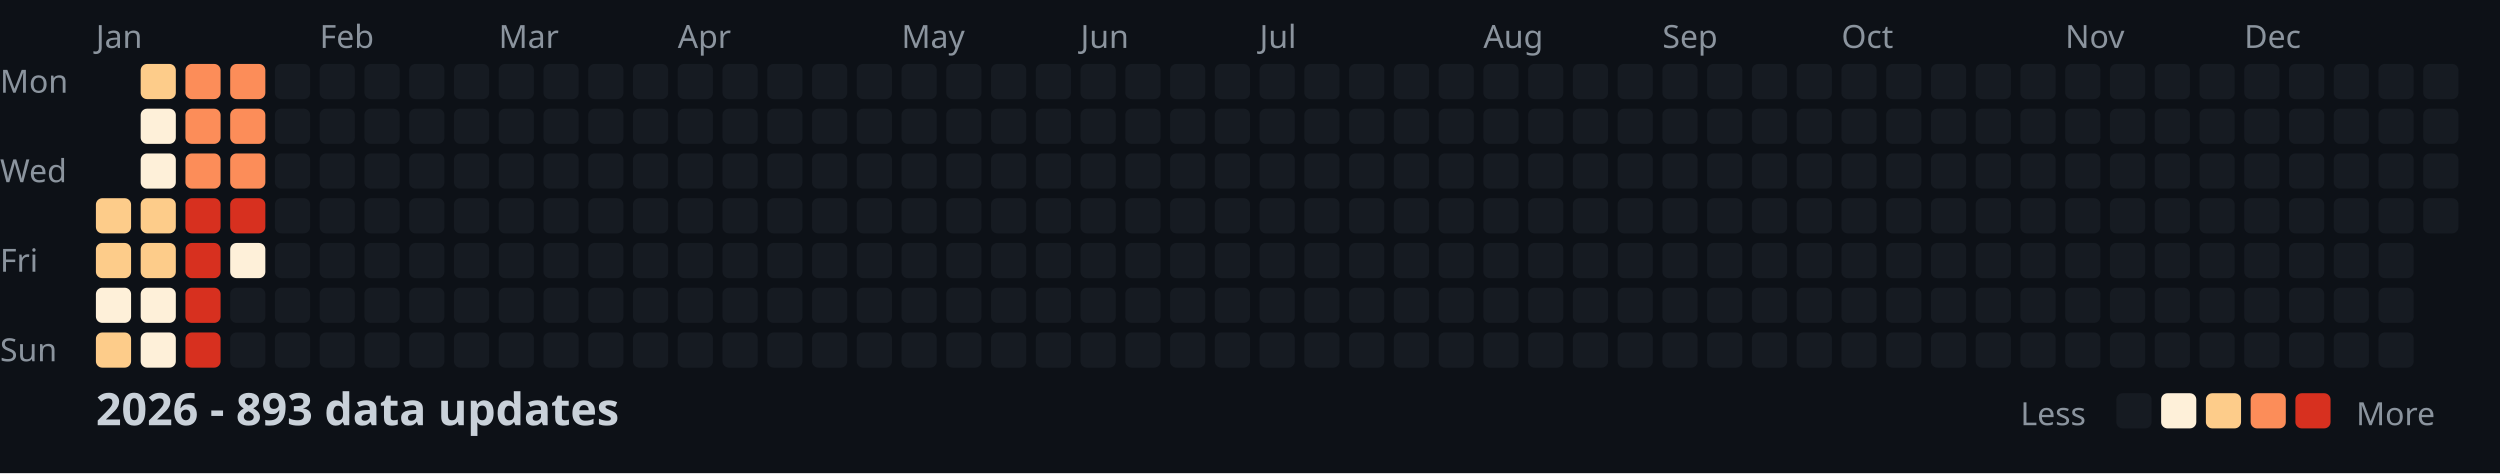
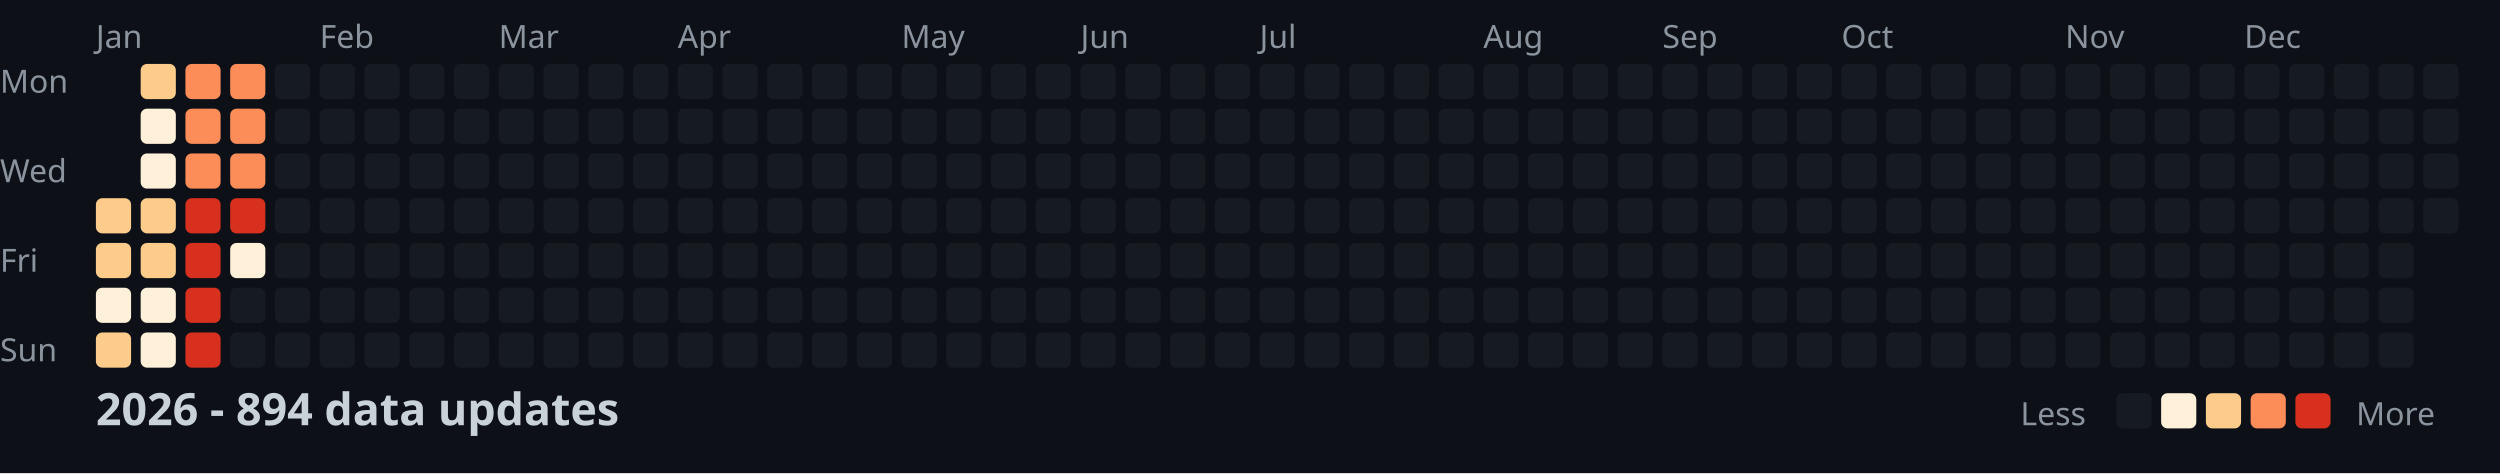
<svg xmlns="http://www.w3.org/2000/svg" width="782" height="148">
  <style>
    .month { font: 10px sans-serif; fill: #8b949e; }
    .day { font: 10px sans-serif; fill: #8b949e; }
    .title { font: bold 14px sans-serif; fill: #c9d1d9; }
    .legend { font: 10px sans-serif; fill: #8b949e; }
  </style>
  <rect width="100%" height="100%" fill="#0d1117" />
  <text x="0" y="29" class="day">Mon</text>
  <text x="0" y="57" class="day">Wed</text>
  <text x="0" y="85" class="day">Fri</text>
  <text x="0" y="113" class="day">Sun</text>
  <text x="30" y="15" class="month">Jan</text>
  <text x="100" y="15" class="month">Feb</text>
  <text x="156" y="15" class="month">Mar</text>
  <text x="212" y="15" class="month">Apr</text>
  <text x="282" y="15" class="month">May</text>
  <text x="338" y="15" class="month">Jun</text>
  <text x="394" y="15" class="month">Jul</text>
  <text x="464" y="15" class="month">Aug</text>
  <text x="520" y="15" class="month">Sep</text>
  <text x="576" y="15" class="month">Oct</text>
  <text x="646" y="15" class="month">Nov</text>
  <text x="702" y="15" class="month">Dec</text>
  <rect x="30" y="62" width="11" height="11" fill="#fdcc8a" rx="2" />
  <rect x="30" y="76" width="11" height="11" fill="#fdcc8a" rx="2" />
  <rect x="30" y="90" width="11" height="11" fill="#fef0d9" rx="2" />
  <rect x="30" y="104" width="11" height="11" fill="#fdcc8a" rx="2" />
  <rect x="44" y="20" width="11" height="11" fill="#fdcc8a" rx="2" />
  <rect x="44" y="34" width="11" height="11" fill="#fef0d9" rx="2" />
  <rect x="44" y="48" width="11" height="11" fill="#fef0d9" rx="2" />
  <rect x="44" y="62" width="11" height="11" fill="#fdcc8a" rx="2" />
  <rect x="44" y="76" width="11" height="11" fill="#fdcc8a" rx="2" />
  <rect x="44" y="90" width="11" height="11" fill="#fef0d9" rx="2" />
  <rect x="44" y="104" width="11" height="11" fill="#fef0d9" rx="2" />
  <rect x="58" y="20" width="11" height="11" fill="#fc8d59" rx="2" />
  <rect x="58" y="34" width="11" height="11" fill="#fc8d59" rx="2" />
  <rect x="58" y="48" width="11" height="11" fill="#fc8d59" rx="2" />
  <rect x="58" y="62" width="11" height="11" fill="#d7301f" rx="2" />
  <rect x="58" y="76" width="11" height="11" fill="#d7301f" rx="2" />
  <rect x="58" y="90" width="11" height="11" fill="#d7301f" rx="2" />
  <rect x="58" y="104" width="11" height="11" fill="#d7301f" rx="2" />
  <rect x="72" y="20" width="11" height="11" fill="#fc8d59" rx="2" />
  <rect x="72" y="34" width="11" height="11" fill="#fc8d59" rx="2" />
  <rect x="72" y="48" width="11" height="11" fill="#fc8d59" rx="2" />
  <rect x="72" y="62" width="11" height="11" fill="#d7301f" rx="2" />
  <rect x="72" y="76" width="11" height="11" fill="#fef0d9" rx="2" />
  <rect x="72" y="90" width="11" height="11" fill="#161b22" rx="2" />
  <rect x="72" y="104" width="11" height="11" fill="#161b22" rx="2" />
  <rect x="86" y="20" width="11" height="11" fill="#161b22" rx="2" />
  <rect x="86" y="34" width="11" height="11" fill="#161b22" rx="2" />
  <rect x="86" y="48" width="11" height="11" fill="#161b22" rx="2" />
  <rect x="86" y="62" width="11" height="11" fill="#161b22" rx="2" />
  <rect x="86" y="76" width="11" height="11" fill="#161b22" rx="2" />
  <rect x="86" y="90" width="11" height="11" fill="#161b22" rx="2" />
  <rect x="86" y="104" width="11" height="11" fill="#161b22" rx="2" />
  <rect x="100" y="20" width="11" height="11" fill="#161b22" rx="2" />
  <rect x="100" y="34" width="11" height="11" fill="#161b22" rx="2" />
  <rect x="100" y="48" width="11" height="11" fill="#161b22" rx="2" />
  <rect x="100" y="62" width="11" height="11" fill="#161b22" rx="2" />
  <rect x="100" y="76" width="11" height="11" fill="#161b22" rx="2" />
  <rect x="100" y="90" width="11" height="11" fill="#161b22" rx="2" />
  <rect x="100" y="104" width="11" height="11" fill="#161b22" rx="2" />
  <rect x="114" y="20" width="11" height="11" fill="#161b22" rx="2" />
  <rect x="114" y="34" width="11" height="11" fill="#161b22" rx="2" />
  <rect x="114" y="48" width="11" height="11" fill="#161b22" rx="2" />
  <rect x="114" y="62" width="11" height="11" fill="#161b22" rx="2" />
  <rect x="114" y="76" width="11" height="11" fill="#161b22" rx="2" />
  <rect x="114" y="90" width="11" height="11" fill="#161b22" rx="2" />
  <rect x="114" y="104" width="11" height="11" fill="#161b22" rx="2" />
  <rect x="128" y="20" width="11" height="11" fill="#161b22" rx="2" />
  <rect x="128" y="34" width="11" height="11" fill="#161b22" rx="2" />
  <rect x="128" y="48" width="11" height="11" fill="#161b22" rx="2" />
  <rect x="128" y="62" width="11" height="11" fill="#161b22" rx="2" />
  <rect x="128" y="76" width="11" height="11" fill="#161b22" rx="2" />
  <rect x="128" y="90" width="11" height="11" fill="#161b22" rx="2" />
  <rect x="128" y="104" width="11" height="11" fill="#161b22" rx="2" />
  <rect x="142" y="20" width="11" height="11" fill="#161b22" rx="2" />
  <rect x="142" y="34" width="11" height="11" fill="#161b22" rx="2" />
  <rect x="142" y="48" width="11" height="11" fill="#161b22" rx="2" />
  <rect x="142" y="62" width="11" height="11" fill="#161b22" rx="2" />
  <rect x="142" y="76" width="11" height="11" fill="#161b22" rx="2" />
  <rect x="142" y="90" width="11" height="11" fill="#161b22" rx="2" />
  <rect x="142" y="104" width="11" height="11" fill="#161b22" rx="2" />
  <rect x="156" y="20" width="11" height="11" fill="#161b22" rx="2" />
  <rect x="156" y="34" width="11" height="11" fill="#161b22" rx="2" />
  <rect x="156" y="48" width="11" height="11" fill="#161b22" rx="2" />
  <rect x="156" y="62" width="11" height="11" fill="#161b22" rx="2" />
  <rect x="156" y="76" width="11" height="11" fill="#161b22" rx="2" />
  <rect x="156" y="90" width="11" height="11" fill="#161b22" rx="2" />
  <rect x="156" y="104" width="11" height="11" fill="#161b22" rx="2" />
  <rect x="170" y="20" width="11" height="11" fill="#161b22" rx="2" />
  <rect x="170" y="34" width="11" height="11" fill="#161b22" rx="2" />
  <rect x="170" y="48" width="11" height="11" fill="#161b22" rx="2" />
  <rect x="170" y="62" width="11" height="11" fill="#161b22" rx="2" />
  <rect x="170" y="76" width="11" height="11" fill="#161b22" rx="2" />
  <rect x="170" y="90" width="11" height="11" fill="#161b22" rx="2" />
  <rect x="170" y="104" width="11" height="11" fill="#161b22" rx="2" />
  <rect x="184" y="20" width="11" height="11" fill="#161b22" rx="2" />
  <rect x="184" y="34" width="11" height="11" fill="#161b22" rx="2" />
  <rect x="184" y="48" width="11" height="11" fill="#161b22" rx="2" />
  <rect x="184" y="62" width="11" height="11" fill="#161b22" rx="2" />
  <rect x="184" y="76" width="11" height="11" fill="#161b22" rx="2" />
  <rect x="184" y="90" width="11" height="11" fill="#161b22" rx="2" />
  <rect x="184" y="104" width="11" height="11" fill="#161b22" rx="2" />
  <rect x="198" y="20" width="11" height="11" fill="#161b22" rx="2" />
  <rect x="198" y="34" width="11" height="11" fill="#161b22" rx="2" />
  <rect x="198" y="48" width="11" height="11" fill="#161b22" rx="2" />
  <rect x="198" y="62" width="11" height="11" fill="#161b22" rx="2" />
  <rect x="198" y="76" width="11" height="11" fill="#161b22" rx="2" />
  <rect x="198" y="90" width="11" height="11" fill="#161b22" rx="2" />
  <rect x="198" y="104" width="11" height="11" fill="#161b22" rx="2" />
  <rect x="212" y="20" width="11" height="11" fill="#161b22" rx="2" />
  <rect x="212" y="34" width="11" height="11" fill="#161b22" rx="2" />
  <rect x="212" y="48" width="11" height="11" fill="#161b22" rx="2" />
  <rect x="212" y="62" width="11" height="11" fill="#161b22" rx="2" />
  <rect x="212" y="76" width="11" height="11" fill="#161b22" rx="2" />
  <rect x="212" y="90" width="11" height="11" fill="#161b22" rx="2" />
  <rect x="212" y="104" width="11" height="11" fill="#161b22" rx="2" />
  <rect x="226" y="20" width="11" height="11" fill="#161b22" rx="2" />
  <rect x="226" y="34" width="11" height="11" fill="#161b22" rx="2" />
  <rect x="226" y="48" width="11" height="11" fill="#161b22" rx="2" />
  <rect x="226" y="62" width="11" height="11" fill="#161b22" rx="2" />
  <rect x="226" y="76" width="11" height="11" fill="#161b22" rx="2" />
  <rect x="226" y="90" width="11" height="11" fill="#161b22" rx="2" />
  <rect x="226" y="104" width="11" height="11" fill="#161b22" rx="2" />
  <rect x="240" y="20" width="11" height="11" fill="#161b22" rx="2" />
  <rect x="240" y="34" width="11" height="11" fill="#161b22" rx="2" />
  <rect x="240" y="48" width="11" height="11" fill="#161b22" rx="2" />
  <rect x="240" y="62" width="11" height="11" fill="#161b22" rx="2" />
  <rect x="240" y="76" width="11" height="11" fill="#161b22" rx="2" />
  <rect x="240" y="90" width="11" height="11" fill="#161b22" rx="2" />
  <rect x="240" y="104" width="11" height="11" fill="#161b22" rx="2" />
  <rect x="254" y="20" width="11" height="11" fill="#161b22" rx="2" />
  <rect x="254" y="34" width="11" height="11" fill="#161b22" rx="2" />
  <rect x="254" y="48" width="11" height="11" fill="#161b22" rx="2" />
  <rect x="254" y="62" width="11" height="11" fill="#161b22" rx="2" />
  <rect x="254" y="76" width="11" height="11" fill="#161b22" rx="2" />
  <rect x="254" y="90" width="11" height="11" fill="#161b22" rx="2" />
  <rect x="254" y="104" width="11" height="11" fill="#161b22" rx="2" />
  <rect x="268" y="20" width="11" height="11" fill="#161b22" rx="2" />
  <rect x="268" y="34" width="11" height="11" fill="#161b22" rx="2" />
  <rect x="268" y="48" width="11" height="11" fill="#161b22" rx="2" />
  <rect x="268" y="62" width="11" height="11" fill="#161b22" rx="2" />
  <rect x="268" y="76" width="11" height="11" fill="#161b22" rx="2" />
  <rect x="268" y="90" width="11" height="11" fill="#161b22" rx="2" />
  <rect x="268" y="104" width="11" height="11" fill="#161b22" rx="2" />
  <rect x="282" y="20" width="11" height="11" fill="#161b22" rx="2" />
  <rect x="282" y="34" width="11" height="11" fill="#161b22" rx="2" />
  <rect x="282" y="48" width="11" height="11" fill="#161b22" rx="2" />
  <rect x="282" y="62" width="11" height="11" fill="#161b22" rx="2" />
  <rect x="282" y="76" width="11" height="11" fill="#161b22" rx="2" />
  <rect x="282" y="90" width="11" height="11" fill="#161b22" rx="2" />
  <rect x="282" y="104" width="11" height="11" fill="#161b22" rx="2" />
  <rect x="296" y="20" width="11" height="11" fill="#161b22" rx="2" />
  <rect x="296" y="34" width="11" height="11" fill="#161b22" rx="2" />
  <rect x="296" y="48" width="11" height="11" fill="#161b22" rx="2" />
  <rect x="296" y="62" width="11" height="11" fill="#161b22" rx="2" />
  <rect x="296" y="76" width="11" height="11" fill="#161b22" rx="2" />
  <rect x="296" y="90" width="11" height="11" fill="#161b22" rx="2" />
  <rect x="296" y="104" width="11" height="11" fill="#161b22" rx="2" />
  <rect x="310" y="20" width="11" height="11" fill="#161b22" rx="2" />
  <rect x="310" y="34" width="11" height="11" fill="#161b22" rx="2" />
  <rect x="310" y="48" width="11" height="11" fill="#161b22" rx="2" />
  <rect x="310" y="62" width="11" height="11" fill="#161b22" rx="2" />
  <rect x="310" y="76" width="11" height="11" fill="#161b22" rx="2" />
  <rect x="310" y="90" width="11" height="11" fill="#161b22" rx="2" />
  <rect x="310" y="104" width="11" height="11" fill="#161b22" rx="2" />
  <rect x="324" y="20" width="11" height="11" fill="#161b22" rx="2" />
  <rect x="324" y="34" width="11" height="11" fill="#161b22" rx="2" />
  <rect x="324" y="48" width="11" height="11" fill="#161b22" rx="2" />
  <rect x="324" y="62" width="11" height="11" fill="#161b22" rx="2" />
  <rect x="324" y="76" width="11" height="11" fill="#161b22" rx="2" />
  <rect x="324" y="90" width="11" height="11" fill="#161b22" rx="2" />
  <rect x="324" y="104" width="11" height="11" fill="#161b22" rx="2" />
  <rect x="338" y="20" width="11" height="11" fill="#161b22" rx="2" />
  <rect x="338" y="34" width="11" height="11" fill="#161b22" rx="2" />
  <rect x="338" y="48" width="11" height="11" fill="#161b22" rx="2" />
  <rect x="338" y="62" width="11" height="11" fill="#161b22" rx="2" />
  <rect x="338" y="76" width="11" height="11" fill="#161b22" rx="2" />
  <rect x="338" y="90" width="11" height="11" fill="#161b22" rx="2" />
  <rect x="338" y="104" width="11" height="11" fill="#161b22" rx="2" />
  <rect x="352" y="20" width="11" height="11" fill="#161b22" rx="2" />
  <rect x="352" y="34" width="11" height="11" fill="#161b22" rx="2" />
  <rect x="352" y="48" width="11" height="11" fill="#161b22" rx="2" />
  <rect x="352" y="62" width="11" height="11" fill="#161b22" rx="2" />
  <rect x="352" y="76" width="11" height="11" fill="#161b22" rx="2" />
  <rect x="352" y="90" width="11" height="11" fill="#161b22" rx="2" />
  <rect x="352" y="104" width="11" height="11" fill="#161b22" rx="2" />
  <rect x="366" y="20" width="11" height="11" fill="#161b22" rx="2" />
  <rect x="366" y="34" width="11" height="11" fill="#161b22" rx="2" />
  <rect x="366" y="48" width="11" height="11" fill="#161b22" rx="2" />
  <rect x="366" y="62" width="11" height="11" fill="#161b22" rx="2" />
  <rect x="366" y="76" width="11" height="11" fill="#161b22" rx="2" />
  <rect x="366" y="90" width="11" height="11" fill="#161b22" rx="2" />
  <rect x="366" y="104" width="11" height="11" fill="#161b22" rx="2" />
  <rect x="380" y="20" width="11" height="11" fill="#161b22" rx="2" />
  <rect x="380" y="34" width="11" height="11" fill="#161b22" rx="2" />
  <rect x="380" y="48" width="11" height="11" fill="#161b22" rx="2" />
  <rect x="380" y="62" width="11" height="11" fill="#161b22" rx="2" />
  <rect x="380" y="76" width="11" height="11" fill="#161b22" rx="2" />
  <rect x="380" y="90" width="11" height="11" fill="#161b22" rx="2" />
  <rect x="380" y="104" width="11" height="11" fill="#161b22" rx="2" />
  <rect x="394" y="20" width="11" height="11" fill="#161b22" rx="2" />
  <rect x="394" y="34" width="11" height="11" fill="#161b22" rx="2" />
  <rect x="394" y="48" width="11" height="11" fill="#161b22" rx="2" />
  <rect x="394" y="62" width="11" height="11" fill="#161b22" rx="2" />
  <rect x="394" y="76" width="11" height="11" fill="#161b22" rx="2" />
  <rect x="394" y="90" width="11" height="11" fill="#161b22" rx="2" />
  <rect x="394" y="104" width="11" height="11" fill="#161b22" rx="2" />
  <rect x="408" y="20" width="11" height="11" fill="#161b22" rx="2" />
  <rect x="408" y="34" width="11" height="11" fill="#161b22" rx="2" />
  <rect x="408" y="48" width="11" height="11" fill="#161b22" rx="2" />
  <rect x="408" y="62" width="11" height="11" fill="#161b22" rx="2" />
  <rect x="408" y="76" width="11" height="11" fill="#161b22" rx="2" />
  <rect x="408" y="90" width="11" height="11" fill="#161b22" rx="2" />
  <rect x="408" y="104" width="11" height="11" fill="#161b22" rx="2" />
  <rect x="422" y="20" width="11" height="11" fill="#161b22" rx="2" />
  <rect x="422" y="34" width="11" height="11" fill="#161b22" rx="2" />
  <rect x="422" y="48" width="11" height="11" fill="#161b22" rx="2" />
  <rect x="422" y="62" width="11" height="11" fill="#161b22" rx="2" />
  <rect x="422" y="76" width="11" height="11" fill="#161b22" rx="2" />
  <rect x="422" y="90" width="11" height="11" fill="#161b22" rx="2" />
  <rect x="422" y="104" width="11" height="11" fill="#161b22" rx="2" />
  <rect x="436" y="20" width="11" height="11" fill="#161b22" rx="2" />
  <rect x="436" y="34" width="11" height="11" fill="#161b22" rx="2" />
  <rect x="436" y="48" width="11" height="11" fill="#161b22" rx="2" />
  <rect x="436" y="62" width="11" height="11" fill="#161b22" rx="2" />
  <rect x="436" y="76" width="11" height="11" fill="#161b22" rx="2" />
  <rect x="436" y="90" width="11" height="11" fill="#161b22" rx="2" />
  <rect x="436" y="104" width="11" height="11" fill="#161b22" rx="2" />
  <rect x="450" y="20" width="11" height="11" fill="#161b22" rx="2" />
  <rect x="450" y="34" width="11" height="11" fill="#161b22" rx="2" />
  <rect x="450" y="48" width="11" height="11" fill="#161b22" rx="2" />
  <rect x="450" y="62" width="11" height="11" fill="#161b22" rx="2" />
  <rect x="450" y="76" width="11" height="11" fill="#161b22" rx="2" />
  <rect x="450" y="90" width="11" height="11" fill="#161b22" rx="2" />
  <rect x="450" y="104" width="11" height="11" fill="#161b22" rx="2" />
  <rect x="464" y="20" width="11" height="11" fill="#161b22" rx="2" />
  <rect x="464" y="34" width="11" height="11" fill="#161b22" rx="2" />
  <rect x="464" y="48" width="11" height="11" fill="#161b22" rx="2" />
  <rect x="464" y="62" width="11" height="11" fill="#161b22" rx="2" />
  <rect x="464" y="76" width="11" height="11" fill="#161b22" rx="2" />
  <rect x="464" y="90" width="11" height="11" fill="#161b22" rx="2" />
  <rect x="464" y="104" width="11" height="11" fill="#161b22" rx="2" />
  <rect x="478" y="20" width="11" height="11" fill="#161b22" rx="2" />
  <rect x="478" y="34" width="11" height="11" fill="#161b22" rx="2" />
  <rect x="478" y="48" width="11" height="11" fill="#161b22" rx="2" />
  <rect x="478" y="62" width="11" height="11" fill="#161b22" rx="2" />
  <rect x="478" y="76" width="11" height="11" fill="#161b22" rx="2" />
  <rect x="478" y="90" width="11" height="11" fill="#161b22" rx="2" />
  <rect x="478" y="104" width="11" height="11" fill="#161b22" rx="2" />
  <rect x="492" y="20" width="11" height="11" fill="#161b22" rx="2" />
  <rect x="492" y="34" width="11" height="11" fill="#161b22" rx="2" />
  <rect x="492" y="48" width="11" height="11" fill="#161b22" rx="2" />
  <rect x="492" y="62" width="11" height="11" fill="#161b22" rx="2" />
  <rect x="492" y="76" width="11" height="11" fill="#161b22" rx="2" />
  <rect x="492" y="90" width="11" height="11" fill="#161b22" rx="2" />
  <rect x="492" y="104" width="11" height="11" fill="#161b22" rx="2" />
  <rect x="506" y="20" width="11" height="11" fill="#161b22" rx="2" />
  <rect x="506" y="34" width="11" height="11" fill="#161b22" rx="2" />
  <rect x="506" y="48" width="11" height="11" fill="#161b22" rx="2" />
  <rect x="506" y="62" width="11" height="11" fill="#161b22" rx="2" />
  <rect x="506" y="76" width="11" height="11" fill="#161b22" rx="2" />
  <rect x="506" y="90" width="11" height="11" fill="#161b22" rx="2" />
  <rect x="506" y="104" width="11" height="11" fill="#161b22" rx="2" />
  <rect x="520" y="20" width="11" height="11" fill="#161b22" rx="2" />
  <rect x="520" y="34" width="11" height="11" fill="#161b22" rx="2" />
  <rect x="520" y="48" width="11" height="11" fill="#161b22" rx="2" />
  <rect x="520" y="62" width="11" height="11" fill="#161b22" rx="2" />
  <rect x="520" y="76" width="11" height="11" fill="#161b22" rx="2" />
  <rect x="520" y="90" width="11" height="11" fill="#161b22" rx="2" />
  <rect x="520" y="104" width="11" height="11" fill="#161b22" rx="2" />
  <rect x="534" y="20" width="11" height="11" fill="#161b22" rx="2" />
  <rect x="534" y="34" width="11" height="11" fill="#161b22" rx="2" />
  <rect x="534" y="48" width="11" height="11" fill="#161b22" rx="2" />
  <rect x="534" y="62" width="11" height="11" fill="#161b22" rx="2" />
  <rect x="534" y="76" width="11" height="11" fill="#161b22" rx="2" />
  <rect x="534" y="90" width="11" height="11" fill="#161b22" rx="2" />
  <rect x="534" y="104" width="11" height="11" fill="#161b22" rx="2" />
  <rect x="548" y="20" width="11" height="11" fill="#161b22" rx="2" />
  <rect x="548" y="34" width="11" height="11" fill="#161b22" rx="2" />
  <rect x="548" y="48" width="11" height="11" fill="#161b22" rx="2" />
  <rect x="548" y="62" width="11" height="11" fill="#161b22" rx="2" />
  <rect x="548" y="76" width="11" height="11" fill="#161b22" rx="2" />
  <rect x="548" y="90" width="11" height="11" fill="#161b22" rx="2" />
  <rect x="548" y="104" width="11" height="11" fill="#161b22" rx="2" />
  <rect x="562" y="20" width="11" height="11" fill="#161b22" rx="2" />
  <rect x="562" y="34" width="11" height="11" fill="#161b22" rx="2" />
  <rect x="562" y="48" width="11" height="11" fill="#161b22" rx="2" />
  <rect x="562" y="62" width="11" height="11" fill="#161b22" rx="2" />
  <rect x="562" y="76" width="11" height="11" fill="#161b22" rx="2" />
  <rect x="562" y="90" width="11" height="11" fill="#161b22" rx="2" />
  <rect x="562" y="104" width="11" height="11" fill="#161b22" rx="2" />
  <rect x="576" y="20" width="11" height="11" fill="#161b22" rx="2" />
  <rect x="576" y="34" width="11" height="11" fill="#161b22" rx="2" />
  <rect x="576" y="48" width="11" height="11" fill="#161b22" rx="2" />
  <rect x="576" y="62" width="11" height="11" fill="#161b22" rx="2" />
  <rect x="576" y="76" width="11" height="11" fill="#161b22" rx="2" />
  <rect x="576" y="90" width="11" height="11" fill="#161b22" rx="2" />
  <rect x="576" y="104" width="11" height="11" fill="#161b22" rx="2" />
  <rect x="590" y="20" width="11" height="11" fill="#161b22" rx="2" />
  <rect x="590" y="34" width="11" height="11" fill="#161b22" rx="2" />
  <rect x="590" y="48" width="11" height="11" fill="#161b22" rx="2" />
  <rect x="590" y="62" width="11" height="11" fill="#161b22" rx="2" />
  <rect x="590" y="76" width="11" height="11" fill="#161b22" rx="2" />
  <rect x="590" y="90" width="11" height="11" fill="#161b22" rx="2" />
  <rect x="590" y="104" width="11" height="11" fill="#161b22" rx="2" />
  <rect x="604" y="20" width="11" height="11" fill="#161b22" rx="2" />
  <rect x="604" y="34" width="11" height="11" fill="#161b22" rx="2" />
  <rect x="604" y="48" width="11" height="11" fill="#161b22" rx="2" />
  <rect x="604" y="62" width="11" height="11" fill="#161b22" rx="2" />
  <rect x="604" y="76" width="11" height="11" fill="#161b22" rx="2" />
  <rect x="604" y="90" width="11" height="11" fill="#161b22" rx="2" />
  <rect x="604" y="104" width="11" height="11" fill="#161b22" rx="2" />
  <rect x="618" y="20" width="11" height="11" fill="#161b22" rx="2" />
  <rect x="618" y="34" width="11" height="11" fill="#161b22" rx="2" />
  <rect x="618" y="48" width="11" height="11" fill="#161b22" rx="2" />
  <rect x="618" y="62" width="11" height="11" fill="#161b22" rx="2" />
  <rect x="618" y="76" width="11" height="11" fill="#161b22" rx="2" />
  <rect x="618" y="90" width="11" height="11" fill="#161b22" rx="2" />
  <rect x="618" y="104" width="11" height="11" fill="#161b22" rx="2" />
  <rect x="632" y="20" width="11" height="11" fill="#161b22" rx="2" />
  <rect x="632" y="34" width="11" height="11" fill="#161b22" rx="2" />
  <rect x="632" y="48" width="11" height="11" fill="#161b22" rx="2" />
  <rect x="632" y="62" width="11" height="11" fill="#161b22" rx="2" />
  <rect x="632" y="76" width="11" height="11" fill="#161b22" rx="2" />
  <rect x="632" y="90" width="11" height="11" fill="#161b22" rx="2" />
  <rect x="632" y="104" width="11" height="11" fill="#161b22" rx="2" />
  <rect x="646" y="20" width="11" height="11" fill="#161b22" rx="2" />
  <rect x="646" y="34" width="11" height="11" fill="#161b22" rx="2" />
  <rect x="646" y="48" width="11" height="11" fill="#161b22" rx="2" />
  <rect x="646" y="62" width="11" height="11" fill="#161b22" rx="2" />
  <rect x="646" y="76" width="11" height="11" fill="#161b22" rx="2" />
  <rect x="646" y="90" width="11" height="11" fill="#161b22" rx="2" />
  <rect x="646" y="104" width="11" height="11" fill="#161b22" rx="2" />
  <rect x="660" y="20" width="11" height="11" fill="#161b22" rx="2" />
  <rect x="660" y="34" width="11" height="11" fill="#161b22" rx="2" />
  <rect x="660" y="48" width="11" height="11" fill="#161b22" rx="2" />
  <rect x="660" y="62" width="11" height="11" fill="#161b22" rx="2" />
  <rect x="660" y="76" width="11" height="11" fill="#161b22" rx="2" />
  <rect x="660" y="90" width="11" height="11" fill="#161b22" rx="2" />
  <rect x="660" y="104" width="11" height="11" fill="#161b22" rx="2" />
  <rect x="674" y="20" width="11" height="11" fill="#161b22" rx="2" />
  <rect x="674" y="34" width="11" height="11" fill="#161b22" rx="2" />
  <rect x="674" y="48" width="11" height="11" fill="#161b22" rx="2" />
  <rect x="674" y="62" width="11" height="11" fill="#161b22" rx="2" />
  <rect x="674" y="76" width="11" height="11" fill="#161b22" rx="2" />
  <rect x="674" y="90" width="11" height="11" fill="#161b22" rx="2" />
  <rect x="674" y="104" width="11" height="11" fill="#161b22" rx="2" />
  <rect x="688" y="20" width="11" height="11" fill="#161b22" rx="2" />
  <rect x="688" y="34" width="11" height="11" fill="#161b22" rx="2" />
  <rect x="688" y="48" width="11" height="11" fill="#161b22" rx="2" />
  <rect x="688" y="62" width="11" height="11" fill="#161b22" rx="2" />
  <rect x="688" y="76" width="11" height="11" fill="#161b22" rx="2" />
  <rect x="688" y="90" width="11" height="11" fill="#161b22" rx="2" />
  <rect x="688" y="104" width="11" height="11" fill="#161b22" rx="2" />
  <rect x="702" y="20" width="11" height="11" fill="#161b22" rx="2" />
  <rect x="702" y="34" width="11" height="11" fill="#161b22" rx="2" />
  <rect x="702" y="48" width="11" height="11" fill="#161b22" rx="2" />
  <rect x="702" y="62" width="11" height="11" fill="#161b22" rx="2" />
  <rect x="702" y="76" width="11" height="11" fill="#161b22" rx="2" />
  <rect x="702" y="90" width="11" height="11" fill="#161b22" rx="2" />
  <rect x="702" y="104" width="11" height="11" fill="#161b22" rx="2" />
  <rect x="716" y="20" width="11" height="11" fill="#161b22" rx="2" />
  <rect x="716" y="34" width="11" height="11" fill="#161b22" rx="2" />
  <rect x="716" y="48" width="11" height="11" fill="#161b22" rx="2" />
  <rect x="716" y="62" width="11" height="11" fill="#161b22" rx="2" />
  <rect x="716" y="76" width="11" height="11" fill="#161b22" rx="2" />
  <rect x="716" y="90" width="11" height="11" fill="#161b22" rx="2" />
  <rect x="716" y="104" width="11" height="11" fill="#161b22" rx="2" />
  <rect x="730" y="20" width="11" height="11" fill="#161b22" rx="2" />
  <rect x="730" y="34" width="11" height="11" fill="#161b22" rx="2" />
  <rect x="730" y="48" width="11" height="11" fill="#161b22" rx="2" />
  <rect x="730" y="62" width="11" height="11" fill="#161b22" rx="2" />
  <rect x="730" y="76" width="11" height="11" fill="#161b22" rx="2" />
  <rect x="730" y="90" width="11" height="11" fill="#161b22" rx="2" />
  <rect x="730" y="104" width="11" height="11" fill="#161b22" rx="2" />
  <rect x="744" y="20" width="11" height="11" fill="#161b22" rx="2" />
  <rect x="744" y="34" width="11" height="11" fill="#161b22" rx="2" />
  <rect x="744" y="48" width="11" height="11" fill="#161b22" rx="2" />
  <rect x="744" y="62" width="11" height="11" fill="#161b22" rx="2" />
  <rect x="744" y="76" width="11" height="11" fill="#161b22" rx="2" />
  <rect x="744" y="90" width="11" height="11" fill="#161b22" rx="2" />
  <rect x="744" y="104" width="11" height="11" fill="#161b22" rx="2" />
  <rect x="758" y="20" width="11" height="11" fill="#161b22" rx="2" />
  <rect x="758" y="34" width="11" height="11" fill="#161b22" rx="2" />
  <rect x="758" y="48" width="11" height="11" fill="#161b22" rx="2" />
  <rect x="758" y="62" width="11" height="11" fill="#161b22" rx="2" />
-   <text x="30" y="133" class="title">2026 - 893 data updates</text>
+   <text x="30" y="133" class="title">2026 - 894 data updates</text>
  <text x="632" y="133" class="legend">Less</text>
  <rect x="662" y="123" width="11" height="11" fill="#161b22" rx="2" />
  <rect x="676" y="123" width="11" height="11" fill="#fef0d9" rx="2" />
  <rect x="690" y="123" width="11" height="11" fill="#fdcc8a" rx="2" />
  <rect x="704" y="123" width="11" height="11" fill="#fc8d59" rx="2" />
  <rect x="718" y="123" width="11" height="11" fill="#d7301f" rx="2" />
  <text x="737" y="133" class="legend">More</text>
</svg>
